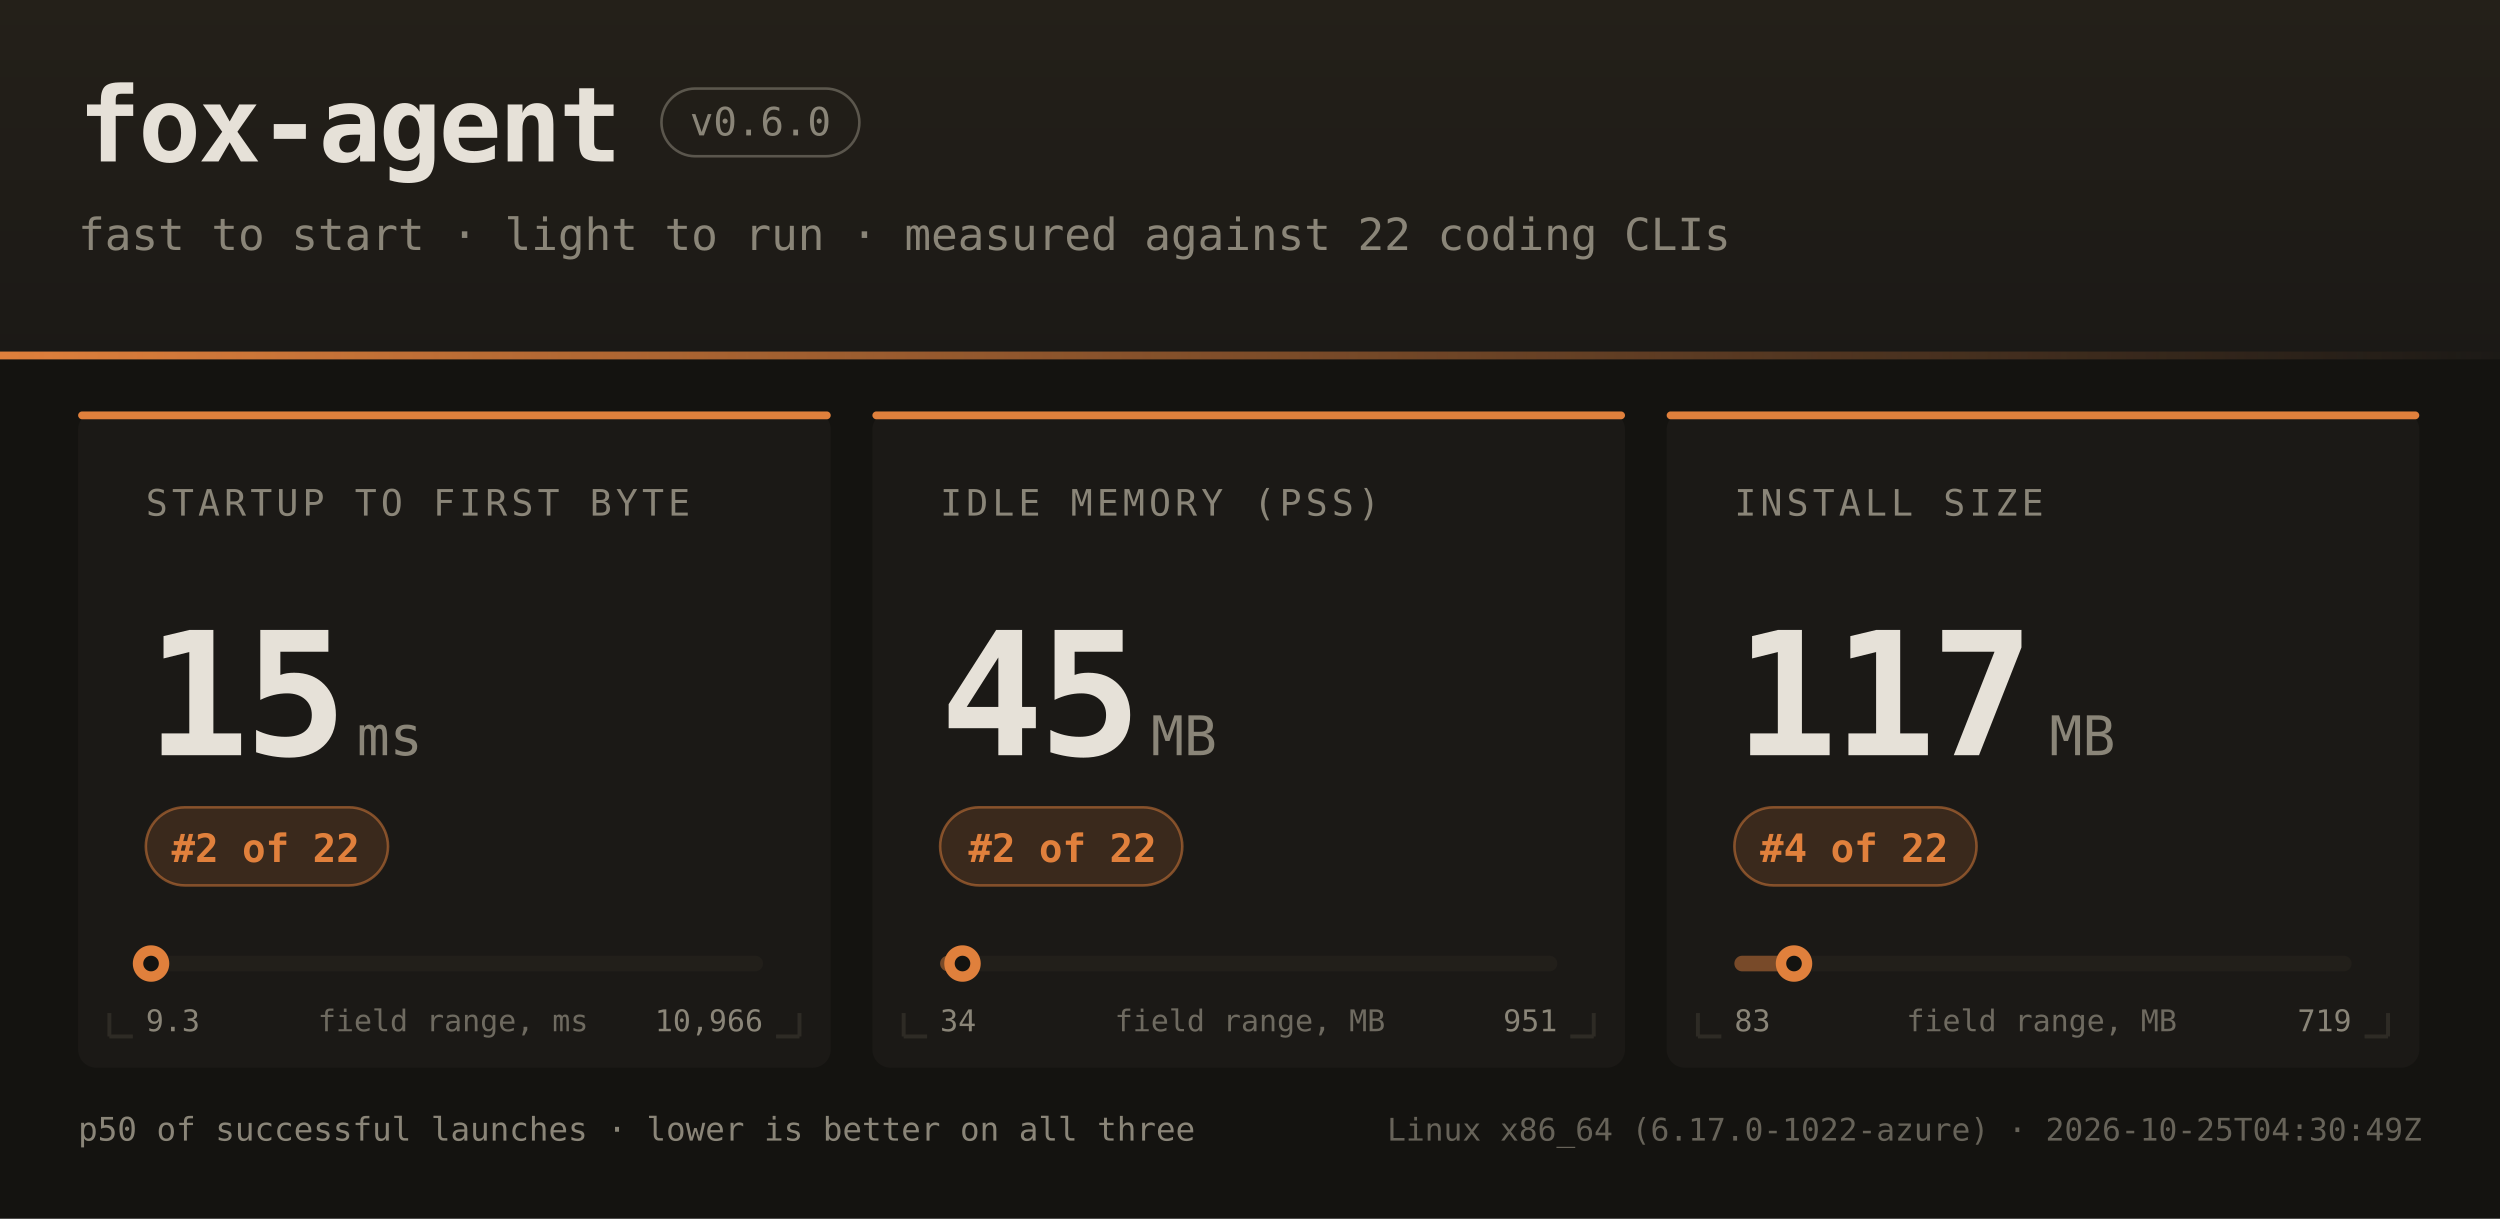
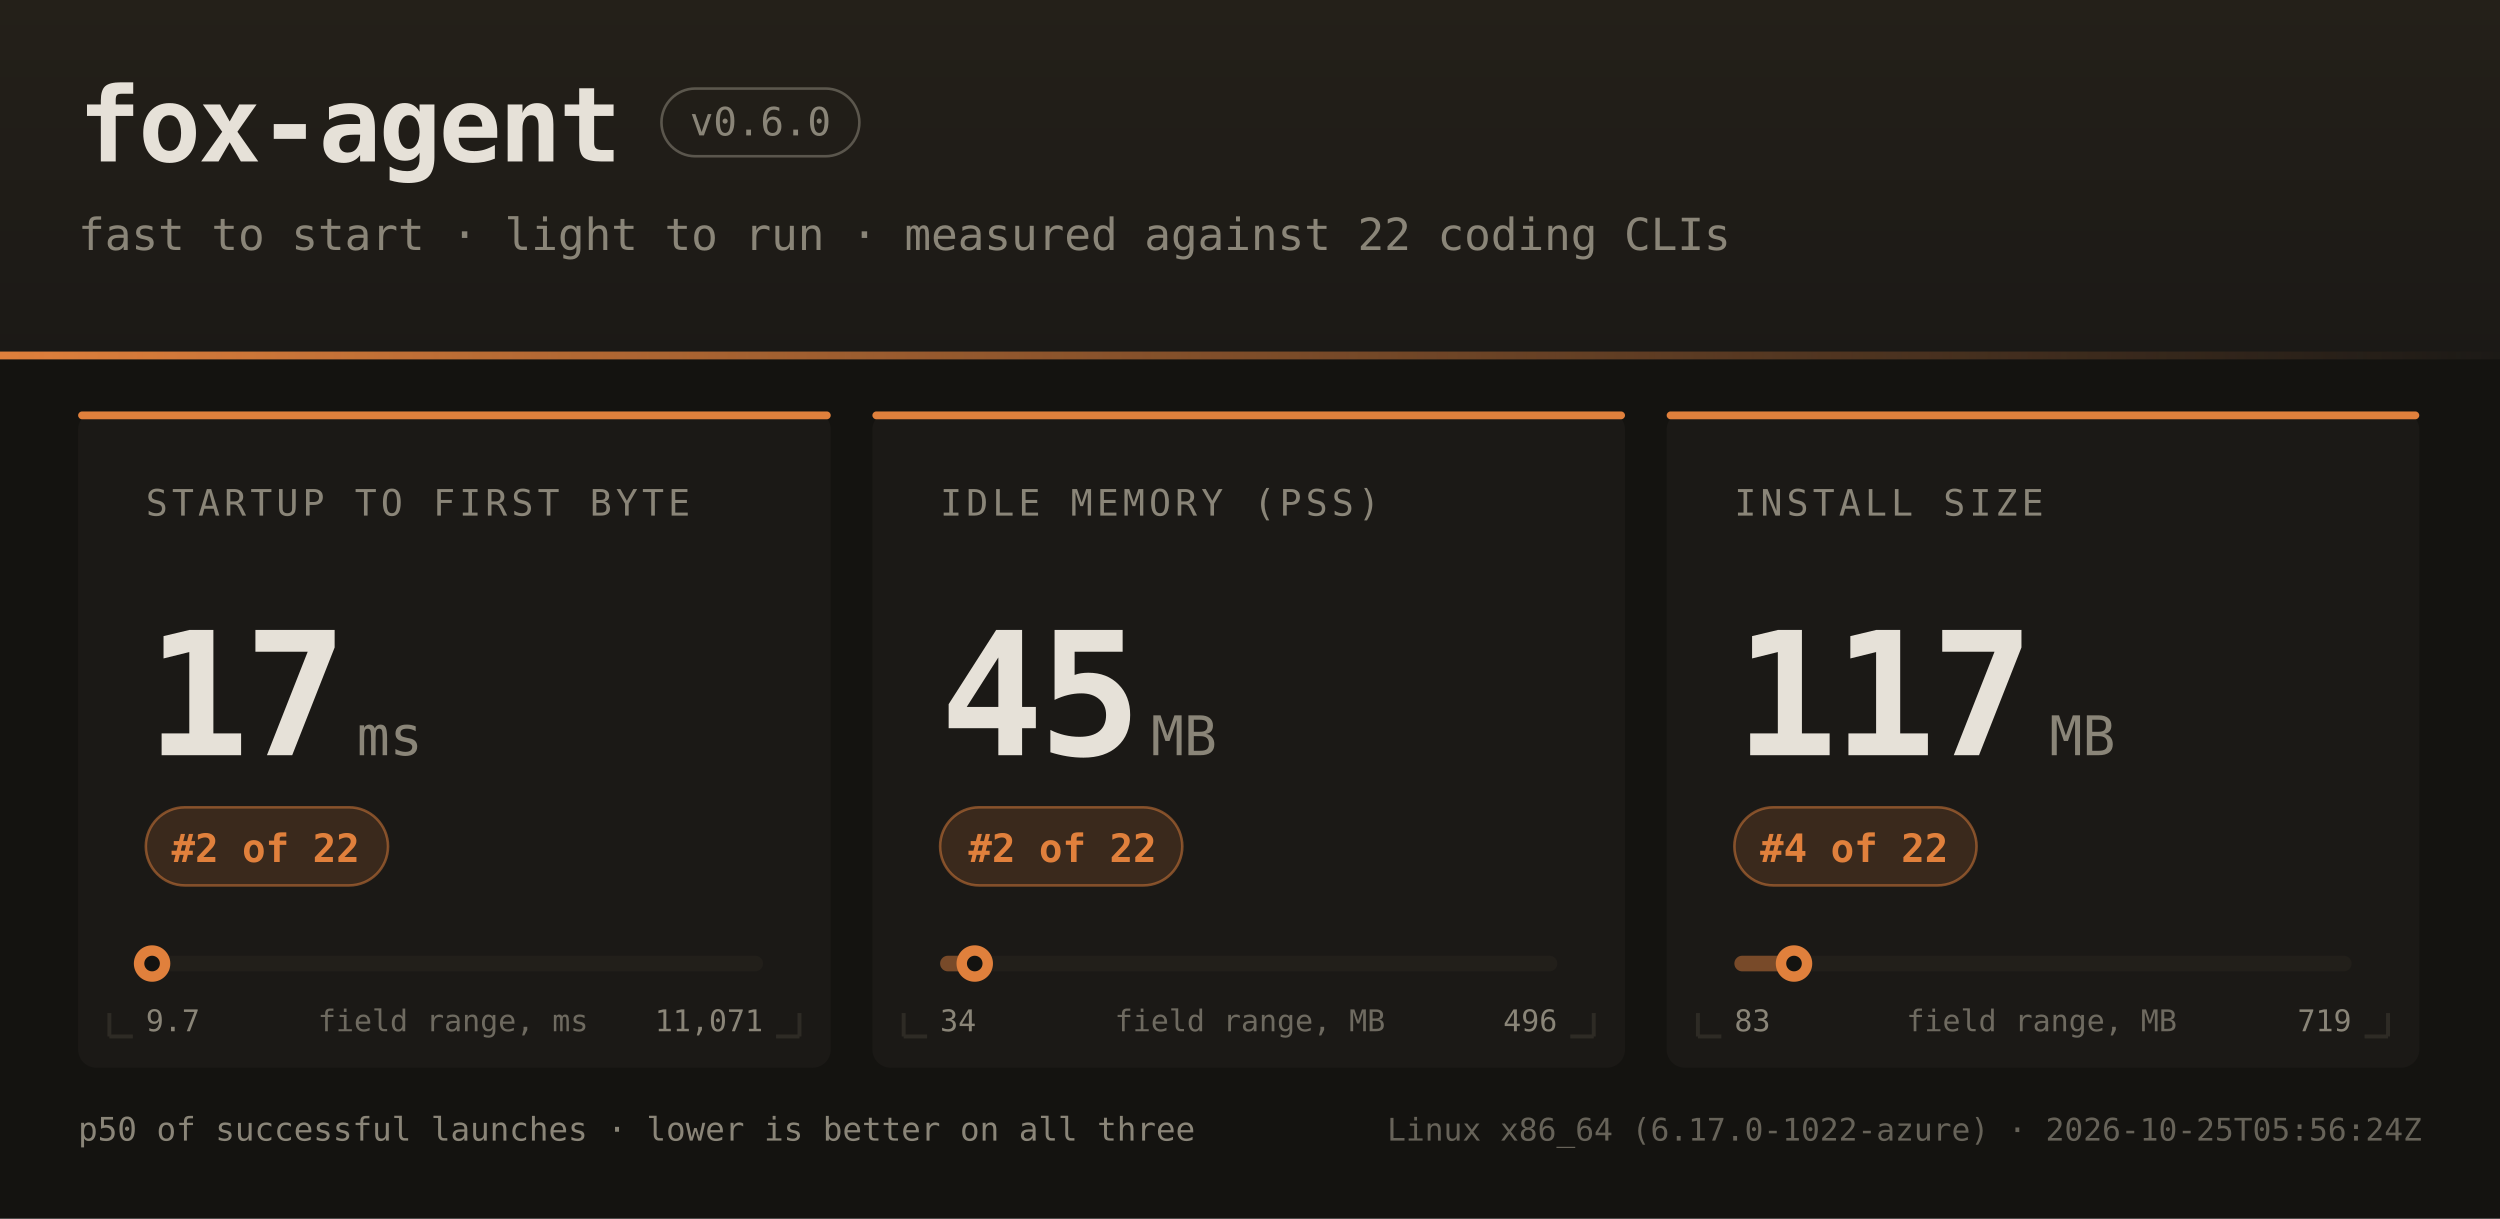
<svg xmlns="http://www.w3.org/2000/svg" width="960" height="468" font-family="ui-monospace,SFMono-Regular,JetBrains Mono,Menlo,Consolas,monospace">
  <defs>
    <linearGradient id="hdr" x1="0" y1="0" x2="0" y2="1">
      <stop offset="0" stop-color="#242019" />
      <stop offset="1" stop-color="#1b1916" />
    </linearGradient>
    <linearGradient id="rule" x1="0" y1="0" x2="1" y2="0">
      <stop offset="0" stop-color="#e0803c" />
      <stop offset="1" stop-color="#e0803c" stop-opacity="0" />
    </linearGradient>
  </defs>
  <rect width="960" height="468" fill="#141310" />
  <rect width="960" height="138" fill="url(#hdr)" />
  <rect x="0" y="135" width="960" height="3" fill="url(#rule)" />
  <text x="30" y="62" fill="#e6e1d8" font-size="40" font-weight="bold" letter-spacing="-1">fox-agent</text>
  <rect x="254" y="34" width="76" height="26" rx="13" fill="none" stroke="#8a8578" stroke-opacity="0.55" />
  <text x="292" y="52" text-anchor="middle" fill="#8a8578" font-size="15">v0.6.0</text>
  <text x="30" y="96" fill="#8a8578" font-size="17">fast to start · light to run · measured against 22 coding CLIs</text>
  <rect x="30" y="158" width="289" height="252" rx="7" fill="#1b1916" />
  <rect x="30" y="158" width="289" height="3" rx="1.5" fill="#e0803c" />
  <path d="M 42 398 h 9 M 42 398 v -9" stroke="#2e2b25" stroke-width="1.5" fill="none" />
  <path d="M 307 398 h -9 M 307 398 v -9" stroke="#2e2b25" stroke-width="1.5" fill="none" />
  <text x="56" y="198" fill="#8a8578" font-size="14" letter-spacing="1.6">STARTUP TO FIRST BYTE</text>
-   <text x="56" y="290" fill="#e6e1d8" font-size="66" font-weight="bold" letter-spacing="-2">15</text>
+   <text x="56" y="290" fill="#e6e1d8" font-size="66" font-weight="bold" letter-spacing="-2">17</text>
  <text x="137" y="290" fill="#8a8578" font-size="21">ms</text>
  <rect x="56" y="310" width="93" height="30" rx="15" fill="#e0803c" fill-opacity="0.16" stroke="#e0803c" stroke-opacity="0.5" />
  <text x="102" y="331" text-anchor="middle" fill="#e0803c" font-size="15" font-weight="bold">#2 of 22</text>
  <rect x="56" y="367" width="237" height="6" rx="3" fill="#221f1a" />
  <rect x="56" y="367" width="2" height="6" rx="3" fill="#e0803c" fill-opacity="0.45" />
-   <circle cx="58.0" cy="370" r="7" fill="#e0803c" />
-   <circle cx="58.0" cy="370" r="3" fill="#141310" />
-   <text x="56" y="396" fill="#8a8578" font-size="11.5">9.3</text>
-   <text x="293" y="396" text-anchor="end" fill="#8a8578" font-size="11.5">10,966</text>
+   <circle cx="58.4" cy="370" r="7" fill="#e0803c" />
+   <circle cx="58.4" cy="370" r="3" fill="#141310" />
+   <text x="56" y="396" fill="#8a8578" font-size="11.5">9.7</text>
+   <text x="293" y="396" text-anchor="end" fill="#8a8578" font-size="11.5">11,071</text>
  <text x="174" y="396" text-anchor="middle" fill="#8a8578" font-size="11.5" opacity="0.75">field range, ms</text>
  <rect x="335" y="158" width="289" height="252" rx="7" fill="#1b1916" />
  <rect x="335" y="158" width="289" height="3" rx="1.5" fill="#e0803c" />
  <path d="M 347 398 h 9 M 347 398 v -9" stroke="#2e2b25" stroke-width="1.5" fill="none" />
  <path d="M 612 398 h -9 M 612 398 v -9" stroke="#2e2b25" stroke-width="1.5" fill="none" />
  <text x="361" y="198" fill="#8a8578" font-size="14" letter-spacing="1.6">IDLE MEMORY (PSS)</text>
  <text x="361" y="290" fill="#e6e1d8" font-size="66" font-weight="bold" letter-spacing="-2">45</text>
  <text x="442" y="290" fill="#8a8578" font-size="21">MB</text>
  <rect x="361" y="310" width="93" height="30" rx="15" fill="#e0803c" fill-opacity="0.16" stroke="#e0803c" stroke-opacity="0.5" />
  <text x="408" y="331" text-anchor="middle" fill="#e0803c" font-size="15" font-weight="bold">#2 of 22</text>
  <rect x="361" y="367" width="237" height="6" rx="3" fill="#221f1a" />
-   <rect x="361" y="367" width="9" height="6" rx="3" fill="#e0803c" fill-opacity="0.45" />
-   <circle cx="369.6" cy="370" r="7" fill="#e0803c" />
-   <circle cx="369.6" cy="370" r="3" fill="#141310" />
+   <rect x="361" y="367" width="13" height="6" rx="3" fill="#e0803c" fill-opacity="0.45" />
+   <circle cx="374.3" cy="370" r="7" fill="#e0803c" />
+   <circle cx="374.3" cy="370" r="3" fill="#141310" />
  <text x="361" y="396" fill="#8a8578" font-size="11.5">34</text>
-   <text x="598" y="396" text-anchor="end" fill="#8a8578" font-size="11.5">951</text>
+   <text x="598" y="396" text-anchor="end" fill="#8a8578" font-size="11.5">496</text>
  <text x="480" y="396" text-anchor="middle" fill="#8a8578" font-size="11.5" opacity="0.75">field range, MB</text>
  <rect x="640" y="158" width="289" height="252" rx="7" fill="#1b1916" />
  <rect x="640" y="158" width="289" height="3" rx="1.5" fill="#e0803c" />
  <path d="M 652 398 h 9 M 652 398 v -9" stroke="#2e2b25" stroke-width="1.5" fill="none" />
  <path d="M 917 398 h -9 M 917 398 v -9" stroke="#2e2b25" stroke-width="1.5" fill="none" />
  <text x="666" y="198" fill="#8a8578" font-size="14" letter-spacing="1.6">INSTALL SIZE</text>
  <text x="666" y="290" fill="#e6e1d8" font-size="66" font-weight="bold" letter-spacing="-2">117</text>
  <text x="787" y="290" fill="#8a8578" font-size="21">MB</text>
  <rect x="666" y="310" width="93" height="30" rx="15" fill="#e0803c" fill-opacity="0.16" stroke="#e0803c" stroke-opacity="0.5" />
  <text x="712" y="331" text-anchor="middle" fill="#e0803c" font-size="15" font-weight="bold">#4 of 22</text>
  <rect x="666" y="367" width="237" height="6" rx="3" fill="#221f1a" />
  <rect x="666" y="367" width="23" height="6" rx="3" fill="#e0803c" fill-opacity="0.45" />
  <circle cx="688.9" cy="370" r="7" fill="#e0803c" />
  <circle cx="688.9" cy="370" r="3" fill="#141310" />
  <text x="666" y="396" fill="#8a8578" font-size="11.5">83</text>
  <text x="903" y="396" text-anchor="end" fill="#8a8578" font-size="11.5">719</text>
  <text x="784" y="396" text-anchor="middle" fill="#8a8578" font-size="11.5" opacity="0.75">field range, MB</text>
  <text x="30" y="438" fill="#8a8578" font-size="12.5">p50 of successful launches · lower is better on all three</text>
-   <text x="930" y="438" text-anchor="end" fill="#8a8578" font-size="12" opacity="0.7">Linux x86_64 (6.17.0-1022-azure) · 2026-10-25T04:30:49Z</text>
+   <text x="930" y="438" text-anchor="end" fill="#8a8578" font-size="12" opacity="0.7">Linux x86_64 (6.17.0-1022-azure) · 2026-10-25T05:56:24Z</text>
</svg>
